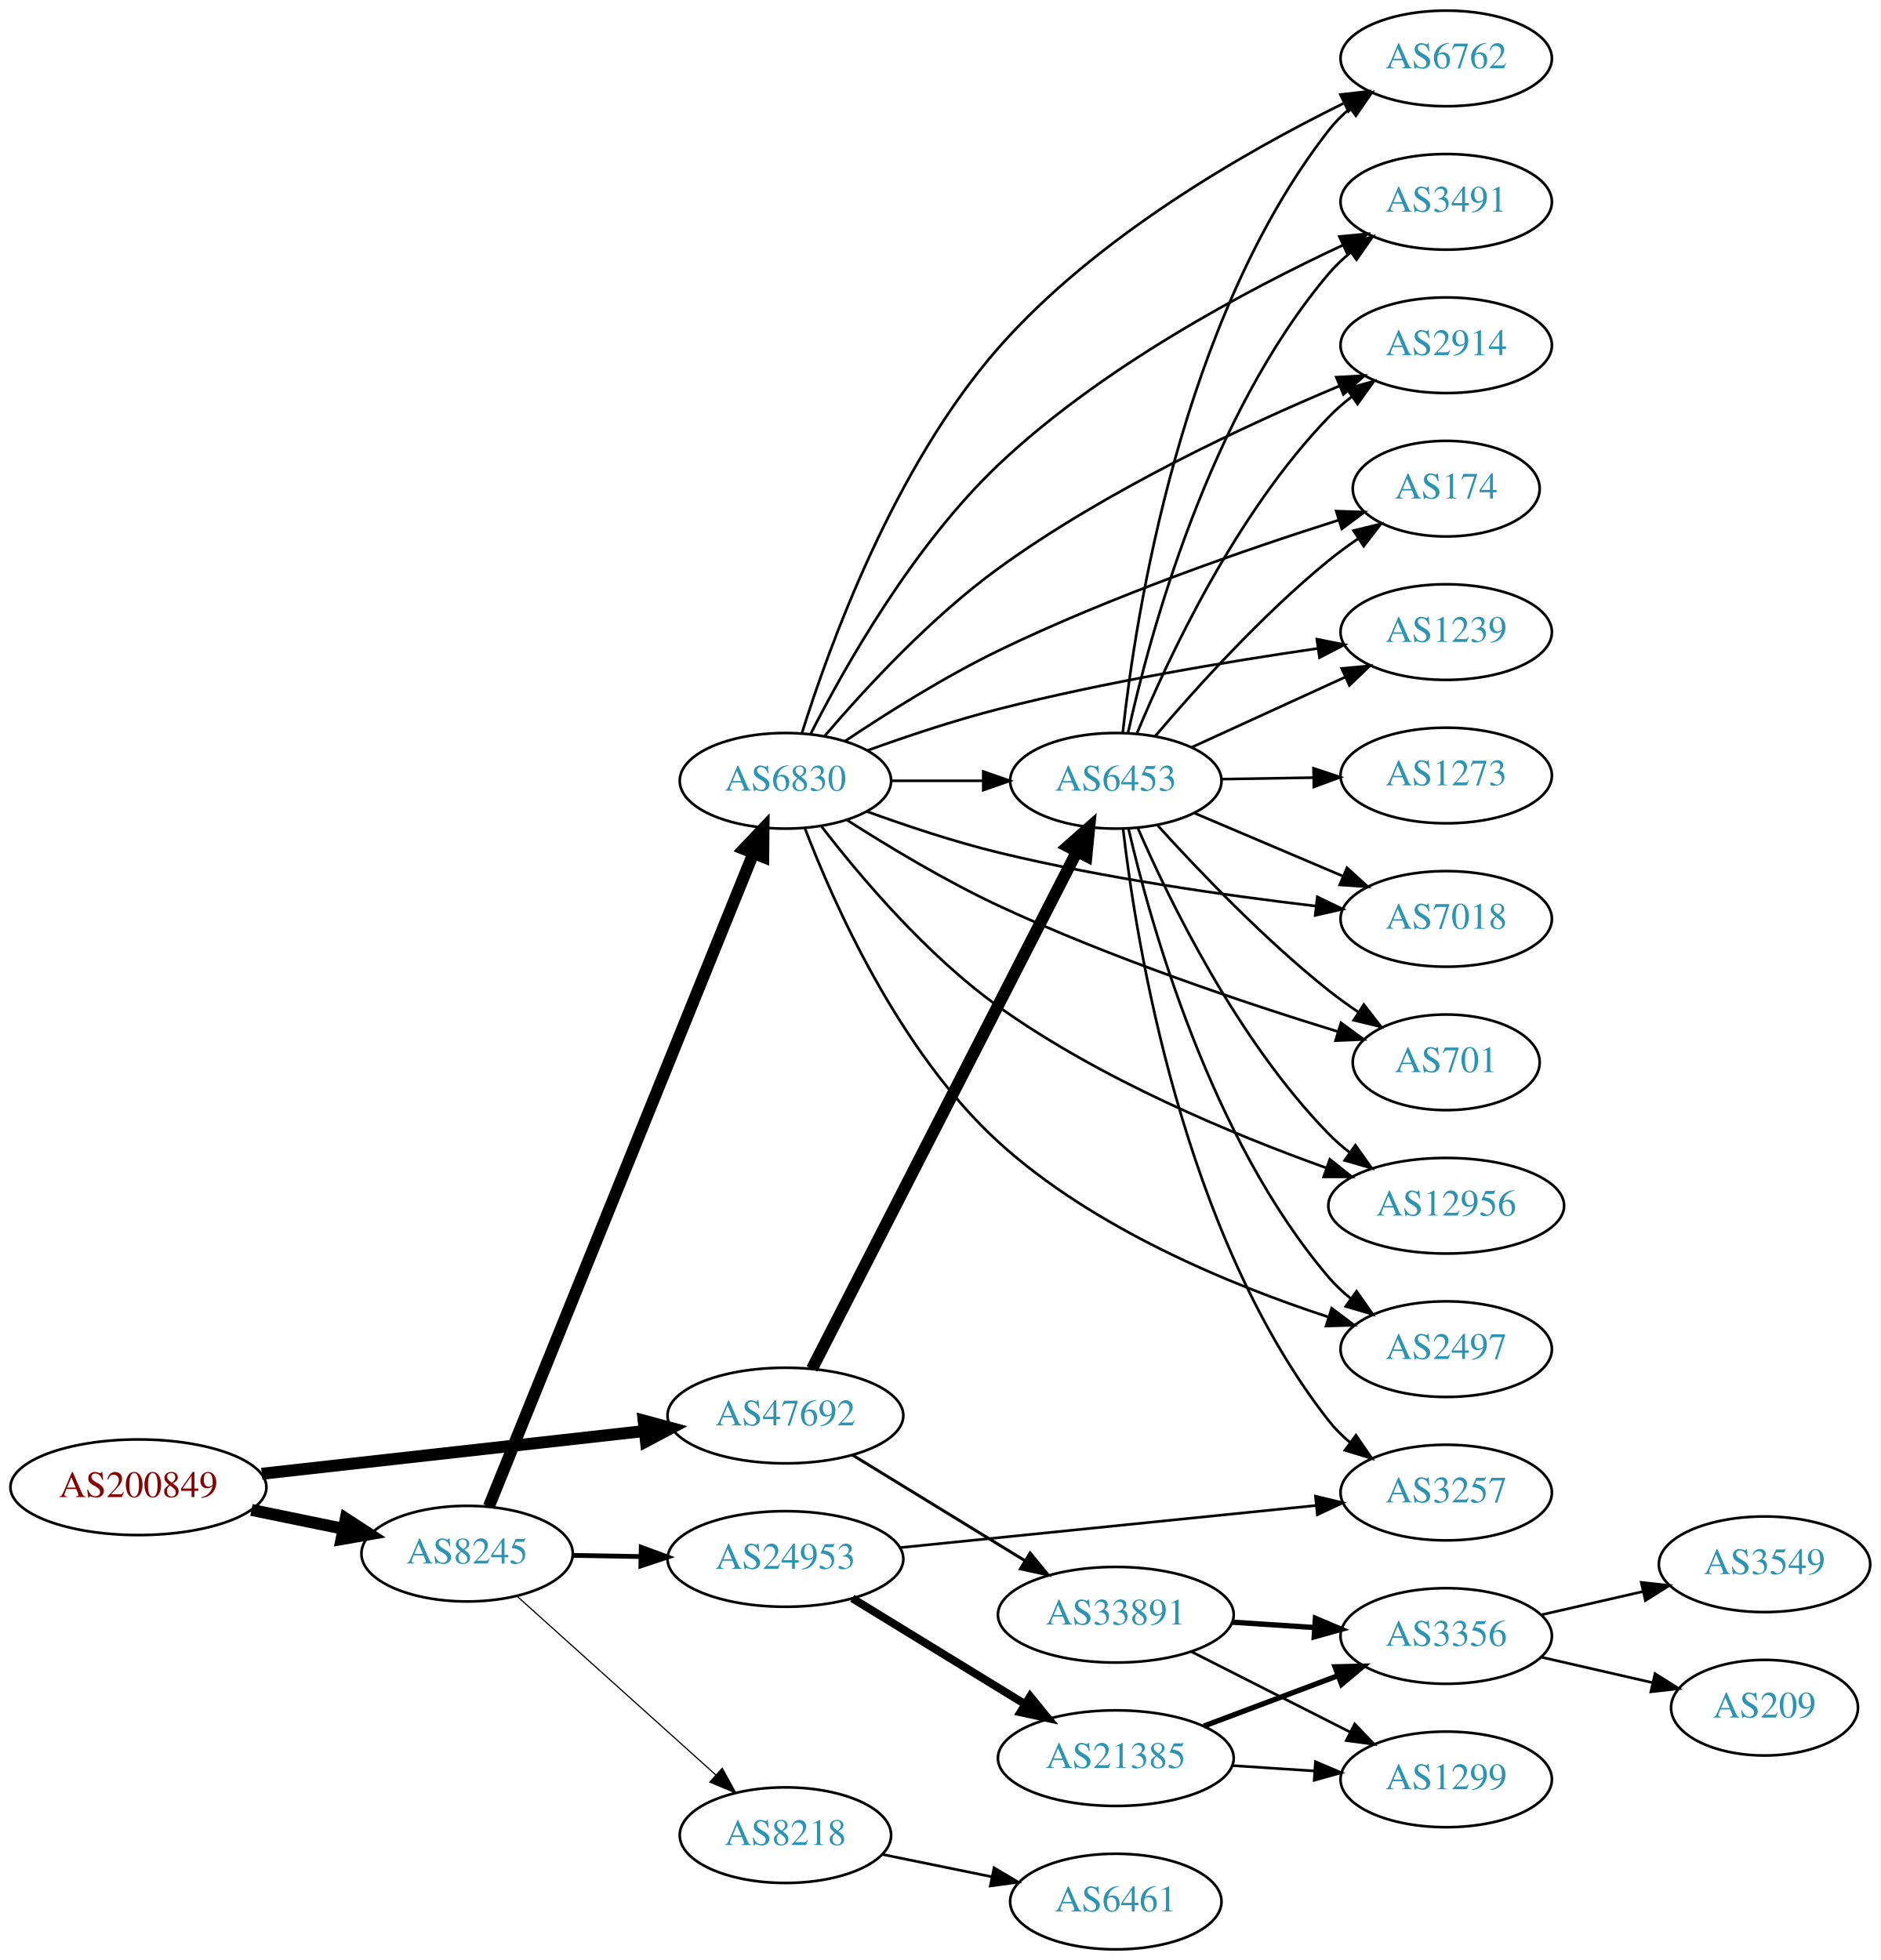
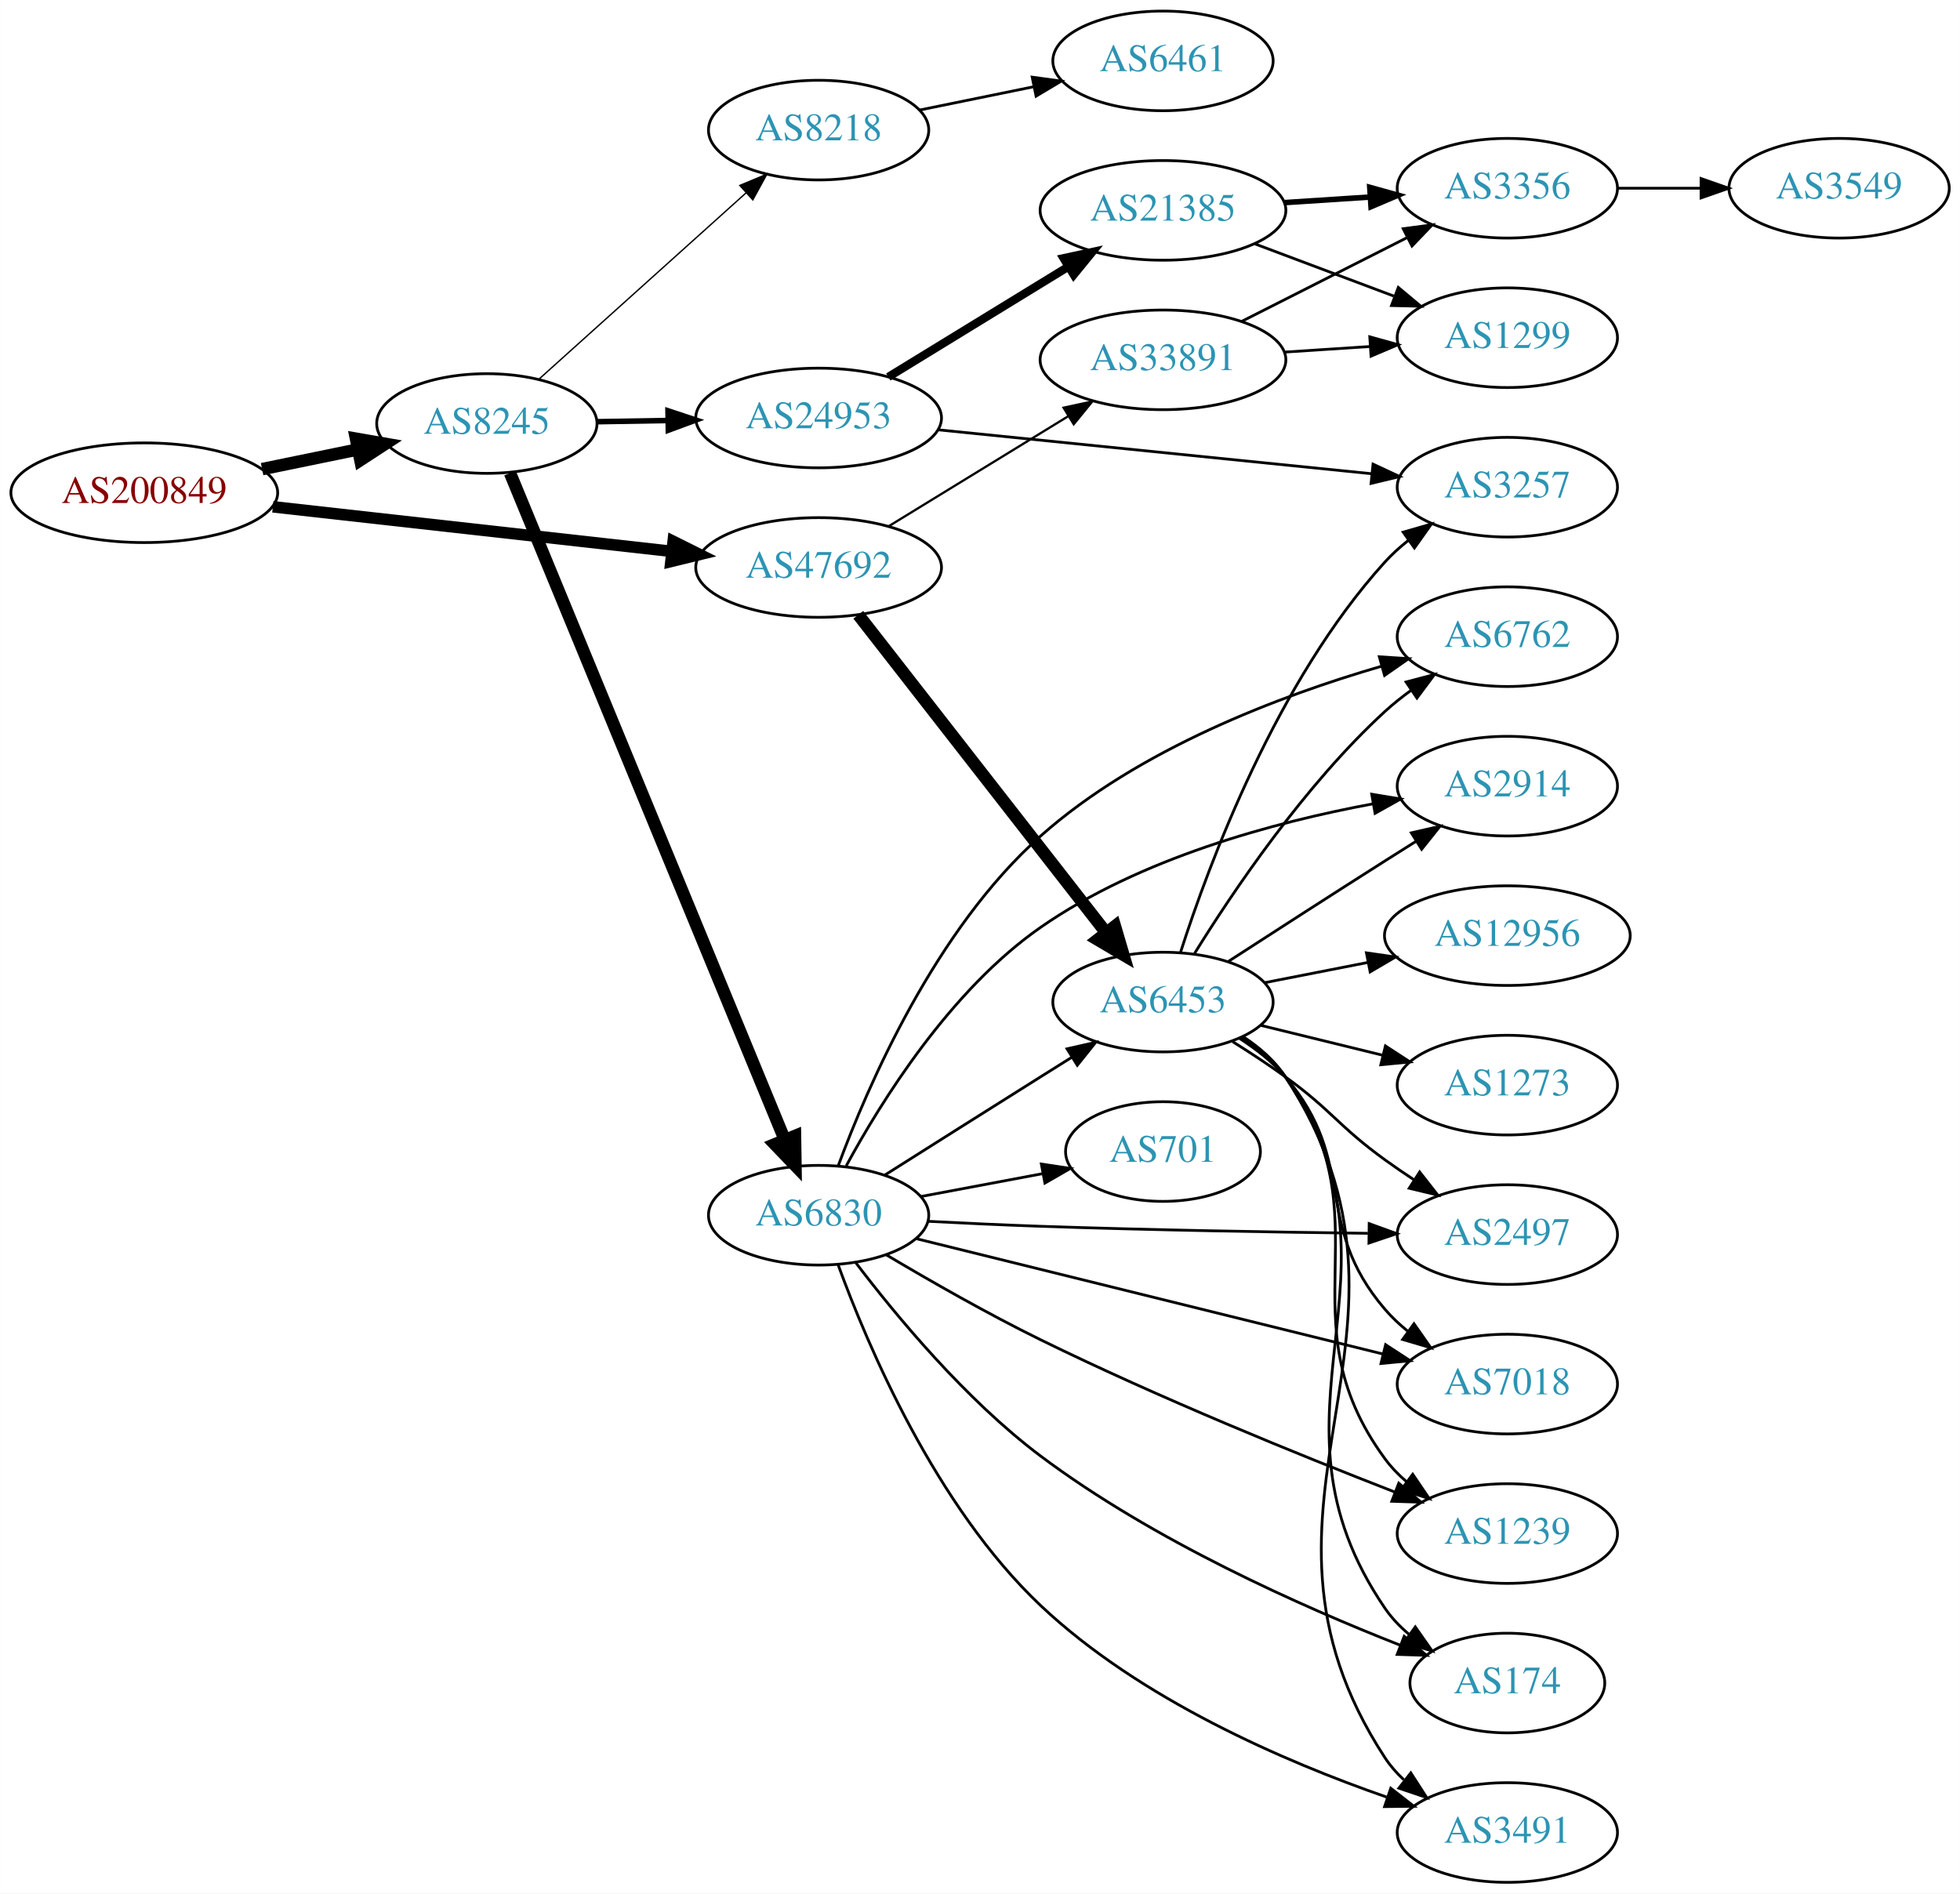
- <svg xmlns="http://www.w3.org/2000/svg" xmlns:xlink="http://www.w3.org/1999/xlink" width="708pt" height="738pt" viewBox="0.00 0.00 707.95 738.00">
-   <g id="graph0" class="graph" transform="scale(1 1) rotate(0) translate(4 734)">
-     <polygon fill="white" stroke="none" points="-4,4 -4,-734 703.954,-734 703.954,4 -4,4" />
+ <svg xmlns="http://www.w3.org/2000/svg" xmlns:xlink="http://www.w3.org/1999/xlink" width="708pt" height="684pt" viewBox="0.00 0.00 707.95 684.00">
+   <g id="graph0" class="graph" transform="scale(1 1) rotate(0) translate(4 680)">
+     <polygon fill="white" stroke="none" points="-4,4 -4,-680 703.954,-680 703.954,4 -4,4" />
    <g id="node1" class="node">
      <g id="a_node1">
        <a xlink:href="/asn/200849" xlink:title="AS200849 ~ fassma_net-AS [AT]">
-           <ellipse fill="#ffffff" stroke="black" cx="48.096" cy="-174" rx="48.192" ry="18" />
-           <text text-anchor="middle" x="48.096" y="-170.3" font-family="Times,serif" font-size="14.00" fill="#880000">AS200849</text>
+           <ellipse fill="#ffffff" stroke="black" cx="48.096" cy="-502" rx="48.192" ry="18" />
+           <text text-anchor="middle" x="48.096" y="-498.3" font-family="Times,serif" font-size="14.00" fill="#880000">AS200849</text>
        </a>
      </g>
    </g>
    <g id="node2" class="node">
      <g id="a_node2">
        <a xlink:href="/asn/8245" xlink:title="AS8245 ~ Video-Broadcast GmbH [AT]">
-           <ellipse fill="#ffffff" stroke="black" cx="171.838" cy="-149" rx="39.794" ry="18" />
-           <text text-anchor="middle" x="171.838" y="-145.3" font-family="Times,serif" font-size="14.00" fill="#2c94b3">AS8245</text>
+           <ellipse fill="#ffffff" stroke="black" cx="171.838" cy="-527" rx="39.794" ry="18" />
+           <text text-anchor="middle" x="171.838" y="-523.3" font-family="Times,serif" font-size="14.00" fill="#2c94b3">AS8245</text>
        </a>
      </g>
    </g>
    <g id="edge1" class="edge">
-       <path fill="none" stroke="black" stroke-width="4.5" d="M90.652,-165.466C101.727,-163.192 113.754,-160.722 125.042,-158.404" />
-       <polygon fill="black" stroke="black" stroke-width="4.5" points="126.15,-162.197 135.153,-156.328 124.565,-154.483 126.15,-162.197" />
+       <path fill="none" stroke="black" stroke-width="4.5" d="M90.652,-510.534C101.727,-512.808 113.754,-515.278 125.042,-517.596" />
+       <polygon fill="black" stroke="black" stroke-width="4.5" points="124.565,-521.517 135.153,-519.672 126.15,-513.803 124.565,-521.517" />
    </g>
    <g id="node3" class="node">
      <g id="a_node3">
        <a xlink:href="/asn/47692" xlink:title="AS47692 ~ Nessus GmbH [AT]">
-           <ellipse fill="#ffffff" stroke="black" cx="291.681" cy="-201" rx="44.393" ry="18" />
-           <text text-anchor="middle" x="291.681" y="-197.3" font-family="Times,serif" font-size="14.00" fill="#2c94b3">AS47692</text>
+           <ellipse fill="#ffffff" stroke="black" cx="291.681" cy="-475" rx="44.393" ry="18" />
+           <text text-anchor="middle" x="291.681" y="-471.3" font-family="Times,serif" font-size="14.00" fill="#2c94b3">AS47692</text>
        </a>
      </g>
    </g>
    <g id="edge2" class="edge">
-       <path fill="none" stroke="black" stroke-width="4.5" d="M94.536,-179.078C135.534,-183.661 195.815,-190.398 238.714,-195.192" />
-       <polygon fill="black" stroke="black" stroke-width="4.5" points="238.302,-199.108 248.677,-196.306 239.177,-191.282 238.302,-199.108" />
+       <path fill="none" stroke="black" stroke-width="4.179" d="M94.536,-496.922C135.534,-492.339 195.815,-485.602 238.714,-480.808" />
+       <polygon fill="black" stroke="black" stroke-width="4.179" points="239.145,-484.439 248.677,-479.694 238.333,-477.172 239.145,-484.439" />
    </g>
    <g id="node4" class="node">
      <g id="a_node4">
        <a xlink:href="/asn/6830" xlink:title="AS6830 ~ LGI-UPC [AT]">
-           <ellipse fill="#ffffff" stroke="black" cx="291.681" cy="-440" rx="39.794" ry="18" />
-           <text text-anchor="middle" x="291.681" y="-436.3" font-family="Times,serif" font-size="14.00" fill="#2c94b3">AS6830</text>
+           <ellipse fill="#ffffff" stroke="black" cx="291.681" cy="-241" rx="39.794" ry="18" />
+           <text text-anchor="middle" x="291.681" y="-237.3" font-family="Times,serif" font-size="14.00" fill="#2c94b3">AS6830</text>
        </a>
      </g>
    </g>
    <g id="edge3" class="edge">
-       <path fill="none" stroke="black" stroke-width="4.5" d="M180.032,-166.765C199.92,-215.875 255.743,-353.725 279.621,-412.689" />
-       <polygon fill="black" stroke="black" stroke-width="4.5" points="276.028,-414.307 283.431,-422.097 283.327,-411.351 276.028,-414.307" />
+       <path fill="none" stroke="black" stroke-width="4.5" d="M180.21,-509.109C200.215,-460.557 255.623,-326.084 279.498,-268.14" />
+       <polygon fill="black" stroke="black" stroke-width="4.5" points="283.143,-269.63 283.312,-258.884 275.861,-266.63 283.143,-269.63" />
    </g>
    <g id="node5" class="node">
      <g id="a_node5">
        <a xlink:href="/asn/8218" xlink:title="AS8218 ~ legacy Neotelecoms [FR]">
-           <ellipse fill="#ffffff" stroke="black" cx="291.681" cy="-43" rx="39.794" ry="18" />
-           <text text-anchor="middle" x="291.681" y="-39.3" font-family="Times,serif" font-size="14.00" fill="#2c94b3">AS8218</text>
+           <ellipse fill="#ffffff" stroke="black" cx="291.681" cy="-633" rx="39.794" ry="18" />
+           <text text-anchor="middle" x="291.681" y="-629.3" font-family="Times,serif" font-size="14.00" fill="#2c94b3">AS8218</text>
        </a>
      </g>
    </g>
    <g id="edge4" class="edge">
-       <path fill="none" stroke="black" stroke-width="0.45" d="M190.736,-132.901C210.664,-114.975 243.021,-85.87 265.499,-65.651" />
-       <polygon fill="black" stroke="black" stroke-width="0.45" points="267.906,-68.193 273,-58.903 263.225,-62.989 267.906,-68.193" />
+       <path fill="none" stroke="black" stroke-width="0.5" d="M190.736,-543.099C210.664,-561.025 243.021,-590.13 265.499,-610.349" />
+       <polygon fill="black" stroke="black" stroke-width="0.5" points="263.225,-613.011 273,-617.097 267.906,-607.807 263.225,-613.011" />
    </g>
    <g id="node6" class="node">
      <g id="a_node6">
        <a xlink:href="/asn/24953" xlink:title="AS24953 ~ AS MACRO: AS-24953 (customers) [AT]">
-           <ellipse fill="#ffffff" stroke="black" cx="291.681" cy="-147" rx="44.393" ry="18" />
-           <text text-anchor="middle" x="291.681" y="-143.3" font-family="Times,serif" font-size="14.00" fill="#2c94b3">AS24953</text>
+           <ellipse fill="#ffffff" stroke="black" cx="291.681" cy="-529" rx="44.393" ry="18" />
+           <text text-anchor="middle" x="291.681" y="-525.3" font-family="Times,serif" font-size="14.00" fill="#2c94b3">AS24953</text>
        </a>
      </g>
    </g>
    <g id="edge5" class="edge">
-       <path fill="none" stroke="black" stroke-width="1.8" d="M211.751,-148.34C219.853,-148.202 228.528,-148.055 237.055,-147.91" />
-       <polygon fill="black" stroke="black" stroke-width="1.8" points="237.393,-151.405 247.332,-147.736 237.274,-144.406 237.393,-151.405" />
-     </g>
-     <g id="node12" class="node">
-       <g id="a_node12">
+       <path fill="none" stroke="black" stroke-width="2" d="M211.751,-527.66C219.853,-527.798 228.528,-527.945 237.055,-528.09" />
+       <polygon fill="black" stroke="black" stroke-width="2" points="237.274,-531.594 247.332,-528.264 237.393,-524.595 237.274,-531.594" />
+     </g>
+     <g id="node13" class="node">
+       <g id="a_node13">
        <a xlink:href="/asn/6453" xlink:title="AS6453 ~ TATA COMMUNICATIONS (AMERICA) INC [US]">
-           <ellipse fill="#ffffff" stroke="black" cx="416.073" cy="-440" rx="39.794" ry="18" />
-           <text text-anchor="middle" x="416.073" y="-436.3" font-family="Times,serif" font-size="14.00" fill="#2c94b3">AS6453</text>
-         </a>
-       </g>
-     </g>
-     <g id="edge23" class="edge">
-       <path fill="none" stroke="black" stroke-width="4.5" d="M301.68,-218.574C322.9,-260.01 376.167,-364.027 401.404,-413.308" />
-       <polygon fill="black" stroke="black" stroke-width="4.5" points="397.997,-415.294 406.06,-422.4 405.006,-411.704 397.997,-415.294" />
-     </g>
-     <g id="node24" class="node">
-       <g id="a_node24">
+           <ellipse fill="#ffffff" stroke="black" cx="416.073" cy="-318" rx="39.794" ry="18" />
+           <text text-anchor="middle" x="416.073" y="-314.3" font-family="Times,serif" font-size="14.00" fill="#2c94b3">AS6453</text>
+         </a>
+       </g>
+     </g>
+     <g id="edge22" class="edge">
+       <path fill="none" stroke="black" stroke-width="4.5" d="M306.012,-457.899C327.624,-430.176 370.41,-375.291 395.487,-343.123" />
+       <polygon fill="black" stroke="black" stroke-width="4.5" points="398.715,-345.387 401.758,-335.08 392.504,-340.545 398.715,-345.387" />
+     </g>
+     <g id="node22" class="node">
+       <g id="a_node22">
        <a xlink:href="/asn/33891" xlink:title="AS33891 ~ CORE-BACKBONE GMBH GLOBAL NETWORK [DE]">
-           <ellipse fill="#ffffff" stroke="black" cx="416.073" cy="-126" rx="44.393" ry="18" />
-           <text text-anchor="middle" x="416.073" y="-122.3" font-family="Times,serif" font-size="14.00" fill="#2c94b3">AS33891</text>
-         </a>
-       </g>
-     </g>
-     <g id="edge24" class="edge">
-       <path fill="none" stroke="black" stroke-width="1.125" d="M316.861,-186.182C335.431,-174.803 361.285,-158.961 381.805,-146.386" />
-       <polygon fill="black" stroke="black" stroke-width="1.125" points="383.825,-149.253 390.523,-141.044 380.168,-143.284 383.825,-149.253" />
+           <ellipse fill="#ffffff" stroke="black" cx="416.073" cy="-550" rx="44.393" ry="18" />
+           <text text-anchor="middle" x="416.073" y="-546.3" font-family="Times,serif" font-size="14.00" fill="#2c94b3">AS33891</text>
+         </a>
+       </g>
+     </g>
+     <g id="edge21" class="edge">
+       <path fill="none" stroke="black" stroke-width="0.818" d="M316.861,-489.818C335.431,-501.197 361.285,-517.039 381.805,-529.614" />
+       <polygon fill="black" stroke="black" stroke-width="0.818" points="380.168,-532.716 390.523,-534.956 383.825,-526.747 380.168,-532.716" />
    </g>
    <g id="node7" class="node">
      <g id="a_node7">
        <a xlink:href="/asn/3491" xlink:title="AS3491 ~ PCCW Global, Inc. [US]">
-           <ellipse fill="#ffffff" stroke="black" cx="540.465" cy="-658" rx="39.794" ry="18" />
-           <text text-anchor="middle" x="540.465" y="-654.3" font-family="Times,serif" font-size="14.00" fill="#2c94b3">AS3491</text>
+           <ellipse fill="#ffffff" stroke="black" cx="540.465" cy="-18" rx="39.794" ry="18" />
+           <text text-anchor="middle" x="540.465" y="-14.3" font-family="Times,serif" font-size="14.00" fill="#2c94b3">AS3491</text>
        </a>
      </g>
    </g>
    <g id="edge6" class="edge">
-       <path fill="none" stroke="black" d="M301.114,-457.528C313.762,-482.438 339.635,-528.442 371.877,-559 410.602,-595.703 465.309,-624.791 501.552,-641.696" />
-       <polygon fill="black" stroke="black" points="500.252,-644.95 510.801,-645.932 503.167,-638.586 500.252,-644.95" />
+       <path fill="none" stroke="black" d="M298.692,-223.183C309.311,-194.046 333.918,-135.864 371.877,-100 407.709,-66.144 460.167,-43.562 496.819,-30.814" />
+       <polygon fill="black" stroke="black" points="498.353,-33.991 506.711,-27.478 496.116,-27.358 498.353,-33.991" />
    </g>
    <g id="node8" class="node">
      <g id="a_node8">
-         <a xlink:href="/asn/2914" xlink:title="AS2914 ~ NTT America, Inc. [US]">
-           <ellipse fill="#ffffff" stroke="black" cx="540.465" cy="-604" rx="39.794" ry="18" />
-           <text text-anchor="middle" x="540.465" y="-600.3" font-family="Times,serif" font-size="14.00" fill="#2c94b3">AS2914</text>
+         <a xlink:href="/asn/6762" xlink:title="AS6762 ~ TELECOM ITALIA SPARKLE S.p.A. [IT]">
+           <ellipse fill="#ffffff" stroke="black" cx="540.465" cy="-450" rx="39.794" ry="18" />
+           <text text-anchor="middle" x="540.465" y="-446.3" font-family="Times,serif" font-size="14.00" fill="#2c94b3">AS6762</text>
        </a>
      </g>
    </g>
    <g id="edge7" class="edge">
-       <path fill="none" stroke="black" d="M306.506,-456.918C321.342,-474.312 346.248,-501.41 371.877,-520 412.453,-549.432 464.866,-573.854 500.186,-588.642" />
-       <polygon fill="black" stroke="black" points="499.092,-591.976 509.671,-592.553 501.761,-585.505 499.092,-591.976" />
+       <path fill="none" stroke="black" d="M298.808,-258.981C309.439,-287.734 333.875,-344.25 371.877,-378 407.262,-409.426 458.447,-428.698 494.926,-439.297" />
+       <polygon fill="black" stroke="black" points="494.226,-442.735 504.799,-442.059 496.112,-435.994 494.226,-442.735" />
    </g>
    <g id="node9" class="node">
      <g id="a_node9">
-         <a xlink:href="/asn/174" xlink:title="AS174 ~ Cogent Communications [US]">
-           <ellipse fill="#ffffff" stroke="black" cx="540.465" cy="-550" rx="35.194" ry="18" />
-           <text text-anchor="middle" x="540.465" y="-546.3" font-family="Times,serif" font-size="14.00" fill="#2c94b3">AS174</text>
+         <a xlink:href="/asn/2914" xlink:title="AS2914 ~ NTT America, Inc. [US]">
+           <ellipse fill="#ffffff" stroke="black" cx="540.465" cy="-396" rx="39.794" ry="18" />
+           <text text-anchor="middle" x="540.465" y="-392.3" font-family="Times,serif" font-size="14.00" fill="#2c94b3">AS2914</text>
        </a>
      </g>
    </g>
    <g id="edge8" class="edge">
-       <path fill="none" stroke="black" d="M314.181,-454.98C329.734,-465.394 351.51,-479.122 371.877,-489 414.221,-509.537 465.361,-527.191 499.925,-538.145" />
-       <polygon fill="black" stroke="black" points="499.063,-541.543 509.652,-541.19 501.154,-534.862 499.063,-541.543" />
+       <path fill="none" stroke="black" d="M301.656,-258.836C314.235,-282.051 339.271,-322.323 371.877,-345 407.781,-369.971 456.23,-382.981 491.801,-389.588" />
+       <polygon fill="black" stroke="black" points="491.479,-393.085 501.933,-391.363 492.687,-386.19 491.479,-393.085" />
    </g>
    <g id="node10" class="node">
      <g id="a_node10">
        <a xlink:href="/asn/1239" xlink:title="AS1239 ~ Sprint [US]">
-           <ellipse fill="#ffffff" stroke="black" cx="540.465" cy="-496" rx="39.794" ry="18" />
-           <text text-anchor="middle" x="540.465" y="-492.3" font-family="Times,serif" font-size="14.00" fill="#2c94b3">AS1239</text>
+           <ellipse fill="#ffffff" stroke="black" cx="540.465" cy="-126" rx="39.794" ry="18" />
+           <text text-anchor="middle" x="540.465" y="-122.3" font-family="Times,serif" font-size="14.00" fill="#2c94b3">AS1239</text>
        </a>
      </g>
    </g>
    <g id="edge9" class="edge">
-       <path fill="none" stroke="black" d="M322.431,-451.382C337.144,-456.692 355.268,-462.76 371.877,-467 411.935,-477.227 458.307,-484.942 492.103,-489.833" />
-       <polygon fill="black" stroke="black" points="491.774,-493.322 502.167,-491.26 492.757,-486.391 491.774,-493.322" />
+       <path fill="none" stroke="black" d="M316.189,-226.647C331.735,-217.405 352.711,-205.405 371.877,-196 414.644,-175.013 465.304,-154.417 499.643,-141.06" />
+       <polygon fill="black" stroke="black" points="501.247,-144.192 509.312,-137.322 498.723,-137.663 501.247,-144.192" />
    </g>
    <g id="node11" class="node">
      <g id="a_node11">
-         <a xlink:href="/asn/7018" xlink:title="AS7018 ~ AT&amp;T Services, Inc. [US]">
-           <ellipse fill="#ffffff" stroke="black" cx="540.465" cy="-388" rx="39.794" ry="18" />
-           <text text-anchor="middle" x="540.465" y="-384.3" font-family="Times,serif" font-size="14.00" fill="#2c94b3">AS7018</text>
+         <a xlink:href="/asn/701" xlink:title="AS701 ~ UUNET [US]">
+           <ellipse fill="#ffffff" stroke="black" cx="416.073" cy="-264" rx="35.194" ry="18" />
+           <text text-anchor="middle" x="416.073" y="-260.3" font-family="Times,serif" font-size="14.00" fill="#2c94b3">AS701</text>
        </a>
      </g>
    </g>
    <g id="edge10" class="edge">
-       <path fill="none" stroke="black" d="M322.389,-428.449C337.092,-423.099 355.22,-417.047 371.877,-413 411.642,-403.339 457.676,-396.796 491.424,-392.834" />
-       <polygon fill="black" stroke="black" points="491.944,-396.298 501.483,-391.687 491.15,-389.343 491.944,-396.298" />
+       <path fill="none" stroke="black" d="M328.74,-247.776C342.472,-250.357 358.246,-253.321 372.524,-256.004" />
+       <polygon fill="black" stroke="black" points="372.131,-259.492 382.605,-257.899 373.424,-252.612 372.131,-259.492" />
+     </g>
+     <g id="node12" class="node">
+       <g id="a_node12">
+         <a xlink:href="/asn/2497" xlink:title="AS2497 ~ Internet Initiative Japan Inc. [JP]">
+           <ellipse fill="#ffffff" stroke="black" cx="540.465" cy="-234" rx="39.794" ry="18" />
+           <text text-anchor="middle" x="540.465" y="-230.3" font-family="Times,serif" font-size="14.00" fill="#2c94b3">AS2497</text>
+         </a>
+       </g>
    </g>
    <g id="edge11" class="edge">
-       <path fill="none" stroke="black" d="M331.406,-440C342.344,-440 354.395,-440 365.861,-440" />
-       <polygon fill="black" stroke="black" points="366.179,-443.5 376.179,-440 366.179,-436.5 366.179,-443.5" />
-     </g>
-     <g id="node13" class="node">
-       <g id="a_node13">
-         <a xlink:href="/asn/701" xlink:title="AS701 ~ UUNET [US]">
-           <ellipse fill="#ffffff" stroke="black" cx="540.465" cy="-334" rx="35.194" ry="18" />
-           <text text-anchor="middle" x="540.465" y="-330.3" font-family="Times,serif" font-size="14.00" fill="#2c94b3">AS701</text>
-         </a>
-       </g>
+       <path fill="none" stroke="black" d="M331.34,-238.795C344.229,-238.127 358.668,-237.452 371.877,-237 411.634,-235.64 456.72,-234.877 490.106,-234.462" />
+       <polygon fill="black" stroke="black" points="490.555,-237.957 500.513,-234.338 490.472,-230.957 490.555,-237.957" />
    </g>
    <g id="edge12" class="edge">
-       <path fill="none" stroke="black" d="M314.906,-425.201C330.435,-415.267 351.887,-402.339 371.877,-393 414.227,-373.215 465.163,-356.179 499.68,-345.571" />
-       <polygon fill="black" stroke="black" points="500.846,-348.875 509.398,-342.621 498.812,-342.177 500.846,-348.875" />
+       <path fill="none" stroke="black" d="M315.537,-255.468C331.347,-265.467 352.876,-279.064 371.877,-291 375.499,-293.276 379.295,-295.656 383.07,-298.019" />
+       <polygon fill="black" stroke="black" points="381.412,-301.11 391.746,-303.446 385.124,-295.176 381.412,-301.11" />
    </g>
    <g id="node14" class="node">
      <g id="a_node14">
-         <a xlink:href="/asn/12956" xlink:title="AS12956 ~ TELXIUS [ES]">
-           <ellipse fill="#ffffff" stroke="black" cx="540.465" cy="-280" rx="44.393" ry="18" />
-           <text text-anchor="middle" x="540.465" y="-276.3" font-family="Times,serif" font-size="14.00" fill="#2c94b3">AS12956</text>
+         <a xlink:href="/asn/7018" xlink:title="AS7018 ~ AT&amp;T Services, Inc. [US]">
+           <ellipse fill="#ffffff" stroke="black" cx="540.465" cy="-180" rx="39.794" ry="18" />
+           <text text-anchor="middle" x="540.465" y="-176.3" font-family="Times,serif" font-size="14.00" fill="#2c94b3">AS7018</text>
        </a>
      </g>
    </g>
    <g id="edge13" class="edge">
-       <path fill="none" stroke="black" d="M305.325,-422.752C319.731,-404.073 344.806,-374.357 371.877,-355 410.153,-327.63 460.012,-306.887 495.368,-294.228" />
-       <polygon fill="black" stroke="black" points="496.655,-297.486 504.934,-290.874 494.339,-290.88 496.655,-297.486" />
+       <path fill="none" stroke="black" d="M326.736,-232.582C370.682,-221.72 447.214,-202.803 495.508,-190.865" />
+       <polygon fill="black" stroke="black" points="496.495,-194.227 505.363,-188.429 494.815,-187.431 496.495,-194.227" />
    </g>
    <g id="node15" class="node">
      <g id="a_node15">
-         <a xlink:href="/asn/6762" xlink:title="AS6762 ~ TELECOM ITALIA SPARKLE S.p.A. [IT]">
-           <ellipse fill="#ffffff" stroke="black" cx="540.465" cy="-712" rx="39.794" ry="18" />
-           <text text-anchor="middle" x="540.465" y="-708.3" font-family="Times,serif" font-size="14.00" fill="#2c94b3">AS6762</text>
+         <a xlink:href="/asn/174" xlink:title="AS174 ~ Cogent Communications [US]">
+           <ellipse fill="#ffffff" stroke="black" cx="540.465" cy="-72" rx="35.194" ry="18" />
+           <text text-anchor="middle" x="540.465" y="-68.3" font-family="Times,serif" font-size="14.00" fill="#2c94b3">AS174</text>
        </a>
      </g>
    </g>
    <g id="edge14" class="edge">
-       <path fill="none" stroke="black" d="M297.897,-457.956C307.925,-490.042 332.454,-558.064 371.877,-603 408.437,-644.674 464.615,-676.777 501.699,-695.029" />
-       <polygon fill="black" stroke="black" points="500.627,-698.398 511.155,-699.588 503.667,-692.093 500.627,-698.398" />
+       <path fill="none" stroke="black" d="M305.107,-223.847C319.508,-204.888 344.756,-174.348 371.877,-154 412.493,-123.526 466.207,-99.626 501.749,-85.675" />
+       <polygon fill="black" stroke="black" points="503.193,-88.87 511.265,-82.007 500.676,-82.338 503.193,-88.87" />
    </g>
    <g id="node16" class="node">
      <g id="a_node16">
-         <a xlink:href="/asn/2497" xlink:title="AS2497 ~ Internet Initiative Japan Inc. [JP]">
-           <ellipse fill="#ffffff" stroke="black" cx="540.465" cy="-226" rx="39.794" ry="18" />
-           <text text-anchor="middle" x="540.465" y="-222.3" font-family="Times,serif" font-size="14.00" fill="#2c94b3">AS2497</text>
+         <a xlink:href="/asn/6461" xlink:title="AS6461 ~ ZAYO-6461 [US]">
+           <ellipse fill="#ffffff" stroke="black" cx="416.073" cy="-658" rx="39.794" ry="18" />
+           <text text-anchor="middle" x="416.073" y="-654.3" font-family="Times,serif" font-size="14.00" fill="#2c94b3">AS6461</text>
        </a>
      </g>
    </g>
    <g id="edge15" class="edge">
-       <path fill="none" stroke="black" d="M298.959,-422.28C309.804,-393.92 334.534,-338.066 371.877,-304 407.635,-271.38 459.427,-250.123 495.95,-238.162" />
-       <polygon fill="black" stroke="black" points="497.346,-241.391 505.821,-235.033 495.23,-234.718 497.346,-241.391" />
+       <path fill="none" stroke="black" d="M328.081,-640.231C340.908,-642.851 355.586,-645.849 369.186,-648.627" />
+       <polygon fill="black" stroke="black" points="368.829,-652.126 379.327,-650.699 370.23,-645.268 368.829,-652.126" />
    </g>
    <g id="node17" class="node">
      <g id="a_node17">
-         <a xlink:href="/asn/6461" xlink:title="AS6461 ~ ZAYO-6461 [US]">
-           <ellipse fill="#ffffff" stroke="black" cx="416.073" cy="-18" rx="39.794" ry="18" />
-           <text text-anchor="middle" x="416.073" y="-14.3" font-family="Times,serif" font-size="14.00" fill="#2c94b3">AS6461</text>
+         <a xlink:href="/asn/3257" xlink:title="AS3257 ~ GTT [DE]">
+           <ellipse fill="#ffffff" stroke="black" cx="540.465" cy="-504" rx="39.794" ry="18" />
+           <text text-anchor="middle" x="540.465" y="-500.3" font-family="Times,serif" font-size="14.00" fill="#2c94b3">AS3257</text>
        </a>
      </g>
    </g>
    <g id="edge16" class="edge">
-       <path fill="none" stroke="black" d="M328.081,-35.769C340.908,-33.149 355.586,-30.151 369.186,-27.373" />
-       <polygon fill="black" stroke="black" points="370.23,-30.732 379.327,-25.301 368.829,-23.874 370.23,-30.732" />
+       <path fill="none" stroke="black" d="M334.824,-524.731C378.248,-520.332 445.838,-513.485 491.336,-508.876" />
+       <polygon fill="black" stroke="black" points="491.948,-512.332 501.545,-507.841 491.243,-505.367 491.948,-512.332" />
    </g>
    <g id="node18" class="node">
      <g id="a_node18">
-         <a xlink:href="/asn/3257" xlink:title="AS3257 ~ GTT [DE]">
-           <ellipse fill="#ffffff" stroke="black" cx="540.465" cy="-172" rx="39.794" ry="18" />
-           <text text-anchor="middle" x="540.465" y="-168.3" font-family="Times,serif" font-size="14.00" fill="#2c94b3">AS3257</text>
+         <a xlink:href="/asn/21385" xlink:title="AS21385 ~ Trusted Network GmbH [DE]">
+           <ellipse fill="#ffffff" stroke="black" cx="416.073" cy="-604" rx="44.393" ry="18" />
+           <text text-anchor="middle" x="416.073" y="-600.3" font-family="Times,serif" font-size="14.00" fill="#2c94b3">AS21385</text>
        </a>
      </g>
    </g>
    <g id="edge17" class="edge">
-       <path fill="none" stroke="black" d="M334.824,-151.269C378.248,-155.668 445.838,-162.515 491.336,-167.124" />
-       <polygon fill="black" stroke="black" points="491.243,-170.633 501.545,-168.159 491.948,-163.668 491.243,-170.633" />
+       <path fill="none" stroke="black" stroke-width="3" d="M316.861,-543.818C335.431,-555.197 361.285,-571.039 381.805,-583.614" />
+       <polygon fill="black" stroke="black" stroke-width="3" points="380.168,-586.716 390.523,-588.956 383.825,-580.747 380.168,-586.716" />
+     </g>
+     <g id="edge28" class="edge">
+       <path fill="none" stroke="black" d="M445.21,-305.368C451.012,-301.537 456.496,-296.775 460.269,-291 520.707,-198.496 435.83,-137.504 496.269,-45 498.155,-42.113 500.47,-39.478 503.037,-37.087" />
+       <polygon fill="black" stroke="black" points="505.588,-39.537 511.328,-30.632 501.287,-34.014 505.588,-39.537" />
+     </g>
+     <g id="edge32" class="edge">
+       <path fill="none" stroke="black" d="M427.464,-335.541C441.214,-357.747 467.141,-396.318 496.269,-423 499.193,-425.679 502.418,-428.248 505.749,-430.663" />
+       <polygon fill="black" stroke="black" points="503.89,-433.63 514.136,-436.325 507.807,-427.829 503.89,-433.63" />
+     </g>
+     <g id="edge34" class="edge">
+       <path fill="none" stroke="black" d="M439.551,-332.59C455.376,-342.833 477.075,-356.822 496.269,-369 499.881,-371.292 503.671,-373.682 507.442,-376.051" />
+       <polygon fill="black" stroke="black" points="505.782,-379.141 516.114,-381.484 509.498,-373.209 505.782,-379.141" />
+     </g>
+     <g id="edge26" class="edge">
+       <path fill="none" stroke="black" d="M444.31,-305.347C450.29,-301.476 456.08,-296.701 460.269,-291 497.8,-239.92 458.738,-204.08 496.269,-153 498.494,-149.971 501.171,-147.204 504.089,-144.695" />
+       <polygon fill="black" stroke="black" points="506.284,-147.424 512.227,-138.653 502.112,-141.803 506.284,-147.424" />
+     </g>
+     <g id="edge33" class="edge">
+       <path fill="none" stroke="black" d="M441.22,-303.713C447.532,-299.761 454.252,-295.357 460.269,-291 477.138,-278.785 479.399,-273.215 496.269,-261 499.653,-258.549 503.26,-256.084 506.892,-253.692" />
+       <polygon fill="black" stroke="black" points="508.79,-256.632 515.318,-248.287 505.011,-250.74 508.79,-256.632" />
+     </g>
+     <g id="edge25" class="edge">
+       <path fill="none" stroke="black" d="M443.722,-304.88C449.72,-301.024 455.665,-296.372 460.269,-291 486.699,-260.158 469.838,-237.842 496.269,-207 498.715,-204.146 501.539,-201.495 504.548,-199.06" />
+       <polygon fill="black" stroke="black" points="506.736,-201.797 512.815,-193.12 502.652,-196.112 506.736,-201.797" />
+     </g>
+     <g id="edge27" class="edge">
+       <path fill="none" stroke="black" d="M445.043,-305.257C450.852,-301.431 456.381,-296.698 460.269,-291 509.202,-219.283 447.336,-170.717 496.269,-99 498.68,-95.466 501.722,-92.304 505.071,-89.498" />
+       <polygon fill="black" stroke="black" points="507.21,-92.272 513.289,-83.595 503.125,-86.587 507.21,-92.272" />
+     </g>
+     <g id="edge30" class="edge">
+       <path fill="none" stroke="black" d="M422.457,-336.104C432.595,-367.747 457.091,-433.846 496.269,-477 498.795,-479.783 501.673,-482.386 504.717,-484.792" />
+       <polygon fill="black" stroke="black" points="502.849,-487.759 513.031,-490.69 506.9,-482.049 502.849,-487.759" />
+     </g>
+     <g id="node23" class="node">
+       <g id="a_node23">
+         <a xlink:href="/asn/1273" xlink:title="AS1273 ~ Vodafone Group PLC [EU]">
+           <ellipse fill="#ffffff" stroke="black" cx="540.465" cy="-288" rx="39.794" ry="18" />
+           <text text-anchor="middle" x="540.465" y="-284.3" font-family="Times,serif" font-size="14.00" fill="#2c94b3">AS1273</text>
+         </a>
+       </g>
+     </g>
+     <g id="edge29" class="edge">
+       <path fill="none" stroke="black" d="M451.491,-309.563C465.164,-306.212 481.058,-302.316 495.544,-298.765" />
+       <polygon fill="black" stroke="black" points="496.425,-302.153 505.304,-296.373 494.759,-295.355 496.425,-302.153" />
+     </g>
+     <g id="node24" class="node">
+       <g id="a_node24">
+         <a xlink:href="/asn/12956" xlink:title="AS12956 ~ TELXIUS [ES]">
+           <ellipse fill="#ffffff" stroke="black" cx="540.465" cy="-342" rx="44.393" ry="18" />
+           <text text-anchor="middle" x="540.465" y="-338.3" font-family="Times,serif" font-size="14.00" fill="#2c94b3">AS12956</text>
+         </a>
+       </g>
+     </g>
+     <g id="edge31" class="edge">
+       <path fill="none" stroke="black" d="M452.803,-325.006C464.494,-327.299 477.695,-329.888 490.204,-332.34" />
+       <polygon fill="black" stroke="black" points="489.559,-335.781 500.046,-334.27 490.906,-328.911 489.559,-335.781" />
    </g>
    <g id="node19" class="node">
      <g id="a_node19">
-         <a xlink:href="/asn/21385" xlink:title="AS21385 ~ Trusted Network GmbH [DE]">
-           <ellipse fill="#ffffff" stroke="black" cx="416.073" cy="-72" rx="44.393" ry="18" />
-           <text text-anchor="middle" x="416.073" y="-68.3" font-family="Times,serif" font-size="14.00" fill="#2c94b3">AS21385</text>
+         <a xlink:href="/asn/1299" xlink:title="AS1299 ~ Telia Carrier [EU]">
+           <ellipse fill="#ffffff" stroke="black" cx="540.465" cy="-558" rx="39.794" ry="18" />
+           <text text-anchor="middle" x="540.465" y="-554.3" font-family="Times,serif" font-size="14.00" fill="#2c94b3">AS1299</text>
        </a>
      </g>
    </g>
    <g id="edge18" class="edge">
-       <path fill="none" stroke="black" stroke-width="3" d="M316.861,-132.182C335.431,-120.803 361.285,-104.961 381.805,-92.386" />
-       <polygon fill="black" stroke="black" stroke-width="3" points="383.825,-95.253 390.523,-87.043 380.168,-89.284 383.825,-95.253" />
-     </g>
-     <g id="edge29" class="edge">
-       <path fill="none" stroke="black" d="M420.653,-457.987C428.647,-494.295 450.918,-577.442 496.269,-631 498.698,-633.868 501.511,-636.529 504.513,-638.971" />
-       <polygon fill="black" stroke="black" points="502.61,-641.914 512.77,-644.918 506.702,-636.234 502.61,-641.914" />
-     </g>
-     <g id="edge31" class="edge">
-       <path fill="none" stroke="black" d="M424.008,-457.788C435.6,-485.776 461.146,-540.645 496.269,-577 498.88,-579.703 501.815,-582.253 504.894,-584.626" />
-       <polygon fill="black" stroke="black" points="503.058,-587.612 513.258,-590.477 507.07,-581.877 503.058,-587.612" />
-     </g>
-     <g id="edge25" class="edge">
-       <path fill="none" stroke="black" d="M430.87,-456.783C445.876,-474.451 471.102,-502.492 496.269,-523 499.757,-525.842 503.564,-528.621 507.427,-531.25" />
-       <polygon fill="black" stroke="black" points="505.574,-534.219 515.867,-536.73 509.386,-528.348 505.574,-534.219" />
-     </g>
-     <g id="edge34" class="edge">
-       <path fill="none" stroke="black" d="M444.54,-452.567C461.663,-460.402 483.91,-470.581 502.562,-479.115" />
-       <polygon fill="black" stroke="black" points="501.116,-482.303 511.666,-483.281 504.029,-475.937 501.116,-482.303" />
-     </g>
-     <g id="edge30" class="edge">
-       <path fill="none" stroke="black" d="M445.768,-427.808C462.341,-420.767 483.394,-411.822 501.344,-404.196" />
-       <polygon fill="black" stroke="black" points="503.114,-407.247 510.949,-400.115 500.377,-400.804 503.114,-407.247" />
-     </g>
-     <g id="edge33" class="edge">
-       <path fill="none" stroke="black" d="M431.867,-423.159C447.086,-406.357 471.94,-380.33 496.269,-361 499.791,-358.201 503.62,-355.448 507.494,-352.834" />
-       <polygon fill="black" stroke="black" points="509.449,-355.737 515.945,-347.367 505.647,-349.86 509.449,-355.737" />
-     </g>
-     <g id="edge28" class="edge">
-       <path fill="none" stroke="black" d="M424.328,-422.298C436.182,-395.008 461.871,-342.148 496.269,-307 498.693,-304.523 501.387,-302.172 504.212,-299.966" />
-       <polygon fill="black" stroke="black" points="506.275,-302.793 512.402,-294.149 502.222,-297.086 506.275,-302.793" />
-     </g>
-     <g id="edge35" class="edge">
-       <path fill="none" stroke="black" d="M418.709,-458.276C423.446,-501.869 440.597,-613.623 496.269,-685 498.58,-687.964 501.315,-690.688 504.268,-693.169" />
-       <polygon fill="black" stroke="black" points="502.323,-696.083 512.457,-699.173 506.462,-690.438 502.323,-696.083" />
-     </g>
-     <g id="edge27" class="edge">
-       <path fill="none" stroke="black" d="M420.818,-422.116C429.051,-386.424 451.644,-305.3 496.269,-253 498.708,-250.141 501.529,-247.487 504.536,-245.049" />
-       <polygon fill="black" stroke="black" points="506.724,-247.786 512.799,-239.106 502.637,-242.103 506.724,-247.786" />
-     </g>
-     <g id="edge26" class="edge">
-       <path fill="none" stroke="black" d="M418.795,-422.019C423.719,-379.132 441.249,-269.19 496.269,-199 498.588,-196.042 501.327,-193.322 504.283,-190.842" />
-       <polygon fill="black" stroke="black" points="506.476,-193.574 512.476,-184.842 502.341,-187.927 506.476,-193.574" />
-     </g>
-     <g id="node25" class="node">
-       <g id="a_node25">
-         <a xlink:href="/asn/1273" xlink:title="AS1273 ~ Vodafone Group PLC [EU]">
-           <ellipse fill="#ffffff" stroke="black" cx="540.465" cy="-442" rx="39.794" ry="18" />
-           <text text-anchor="middle" x="540.465" y="-438.3" font-family="Times,serif" font-size="14.00" fill="#2c94b3">AS1273</text>
-         </a>
-       </g>
-     </g>
-     <g id="edge32" class="edge">
-       <path fill="none" stroke="black" d="M455.798,-440.633C466.737,-440.812 478.787,-441.008 490.254,-441.196" />
-       <polygon fill="black" stroke="black" points="490.515,-444.7 500.571,-441.364 490.63,-437.701 490.515,-444.7" />
+       <path fill="none" stroke="black" d="M449.23,-591.914C464.597,-586.139 483.144,-579.168 499.416,-573.052" />
+       <polygon fill="black" stroke="black" points="501.076,-576.167 509.206,-569.373 498.614,-569.615 501.076,-576.167" />
    </g>
    <g id="node20" class="node">
      <g id="a_node20">
-         <a xlink:href="/asn/1299" xlink:title="AS1299 ~ Telia Carrier [EU]">
-           <ellipse fill="#ffffff" stroke="black" cx="540.465" cy="-64" rx="39.794" ry="18" />
-           <text text-anchor="middle" x="540.465" y="-60.3" font-family="Times,serif" font-size="14.00" fill="#2c94b3">AS1299</text>
+         <a xlink:href="/asn/3356" xlink:title="AS3356 ~ Level 3 Parent, LLC [US]">
+           <ellipse fill="#ffffff" stroke="black" cx="540.465" cy="-612" rx="39.794" ry="18" />
+           <text text-anchor="middle" x="540.465" y="-608.3" font-family="Times,serif" font-size="14.00" fill="#2c94b3">AS3356</text>
        </a>
      </g>
    </g>
    <g id="edge19" class="edge">
-       <path fill="none" stroke="black" d="M459.88,-69.202C469.909,-68.546 480.666,-67.843 490.926,-67.173" />
-       <polygon fill="black" stroke="black" points="491.225,-70.661 500.975,-66.516 490.768,-63.676 491.225,-70.661" />
+       <path fill="none" stroke="black" stroke-width="2" d="M459.88,-606.798C469.909,-607.454 480.666,-608.157 490.926,-608.827" />
+       <polygon fill="black" stroke="black" stroke-width="2" points="490.768,-612.324 500.975,-609.484 491.225,-605.339 490.768,-612.324" />
    </g>
    <g id="node21" class="node">
      <g id="a_node21">
-         <a xlink:href="/asn/3356" xlink:title="AS3356 ~ Level 3 Parent, LLC [US]">
-           <ellipse fill="#ffffff" stroke="black" cx="540.465" cy="-118" rx="39.794" ry="18" />
-           <text text-anchor="middle" x="540.465" y="-114.3" font-family="Times,serif" font-size="14.00" fill="#2c94b3">AS3356</text>
+         <a xlink:href="/asn/3549" xlink:title="AS3549 ~ Level 3 Parent, LLC [US]">
+           <ellipse fill="#ffffff" stroke="black" cx="660.307" cy="-612" rx="39.794" ry="18" />
+           <text text-anchor="middle" x="660.307" y="-608.3" font-family="Times,serif" font-size="14.00" fill="#2c94b3">AS3549</text>
        </a>
      </g>
    </g>
    <g id="edge20" class="edge">
-       <path fill="none" stroke="black" stroke-width="2" d="M449.23,-84.086C464.597,-89.862 483.144,-96.832 499.416,-102.948" />
-       <polygon fill="black" stroke="black" stroke-width="2" points="498.614,-106.385 509.206,-106.627 501.076,-99.833 498.614,-106.385" />
-     </g>
-     <g id="node22" class="node">
-       <g id="a_node22">
-         <a xlink:href="/asn/3549" xlink:title="AS3549 ~ Level 3 Parent, LLC [US]">
-           <ellipse fill="#ffffff" stroke="black" cx="660.307" cy="-145" rx="39.794" ry="18" />
-           <text text-anchor="middle" x="660.307" y="-141.3" font-family="Times,serif" font-size="14.00" fill="#2c94b3">AS3549</text>
-         </a>
-       </g>
-     </g>
-     <g id="edge21" class="edge">
-       <path fill="none" stroke="black" d="M576.184,-125.955C588.184,-128.704 601.805,-131.825 614.498,-134.733" />
-       <polygon fill="black" stroke="black" points="613.9,-138.187 624.429,-137.009 615.463,-131.364 613.9,-138.187" />
-     </g>
-     <g id="node23" class="node">
-       <g id="a_node23">
-         <a xlink:href="/asn/209" xlink:title="AS209 ~ CenturyLink Communications, LLC [US]">
-           <ellipse fill="#ffffff" stroke="black" cx="660.307" cy="-91" rx="35.194" ry="18" />
-           <text text-anchor="middle" x="660.307" y="-87.3" font-family="Times,serif" font-size="14.00" fill="#2c94b3">AS209</text>
-         </a>
-       </g>
-     </g>
-     <g id="edge22" class="edge">
-       <path fill="none" stroke="black" d="M576.184,-110.045C589.277,-107.045 604.299,-103.604 617.94,-100.478" />
-       <polygon fill="black" stroke="black" points="619.081,-103.807 628.047,-98.162 617.518,-96.984 619.081,-103.807" />
-     </g>
-     <g id="edge37" class="edge">
-       <path fill="none" stroke="black" d="M444.54,-112.086C462.226,-103.127 485.377,-91.399 504.389,-81.768" />
-       <polygon fill="black" stroke="black" points="506.008,-84.872 513.347,-77.23 502.845,-78.627 506.008,-84.872" />
-     </g>
-     <g id="edge36" class="edge">
-       <path fill="none" stroke="black" stroke-width="2" d="M459.88,-123.202C469.909,-122.546 480.666,-121.843 490.926,-121.173" />
-       <polygon fill="black" stroke="black" stroke-width="2" points="491.225,-124.661 500.975,-120.516 490.768,-117.676 491.225,-124.661" />
+       <path fill="none" stroke="black" d="M580.377,-612C589.931,-612 600.28,-612 610.243,-612" />
+       <polygon fill="black" stroke="black" points="610.436,-615.5 620.436,-612 610.436,-608.5 610.436,-615.5" />
+     </g>
+     <g id="edge24" class="edge">
+       <path fill="none" stroke="black" d="M459.88,-552.798C469.909,-553.454 480.666,-554.157 490.926,-554.827" />
+       <polygon fill="black" stroke="black" points="490.768,-558.324 500.975,-555.484 491.225,-551.339 490.768,-558.324" />
+     </g>
+     <g id="edge23" class="edge">
+       <path fill="none" stroke="black" d="M444.54,-563.914C462.226,-572.873 485.377,-584.601 504.389,-594.232" />
+       <polygon fill="black" stroke="black" points="502.845,-597.373 513.347,-598.77 506.008,-591.128 502.845,-597.373" />
    </g>
  </g>
</svg>
